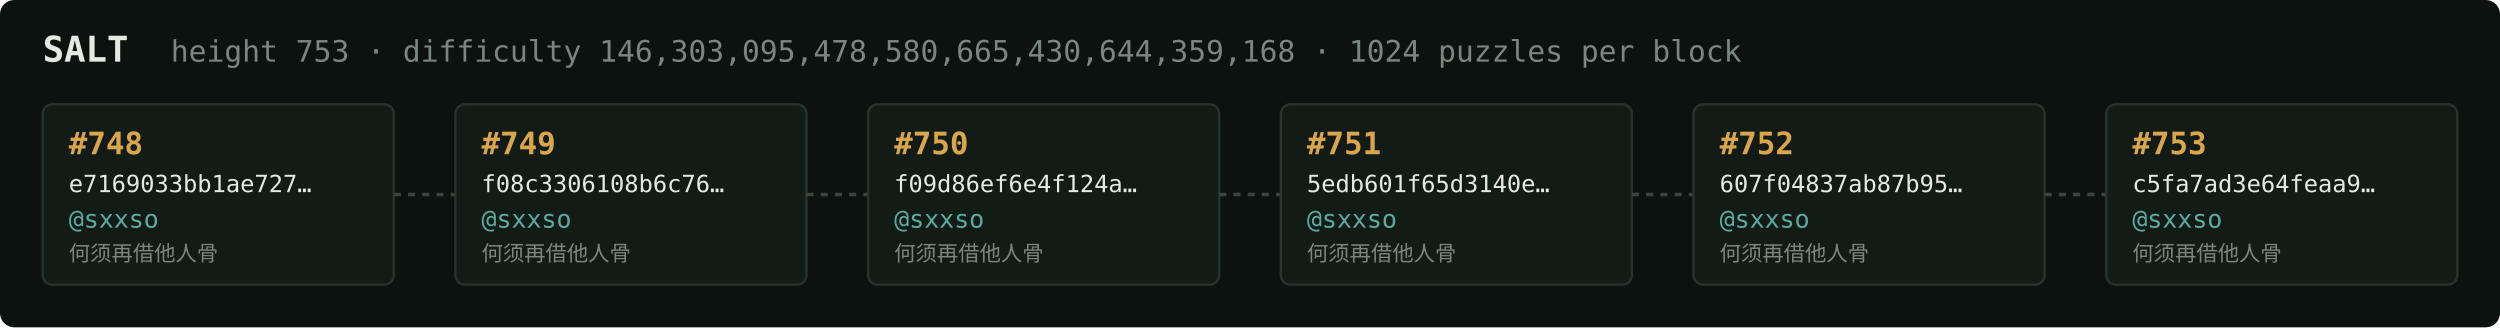
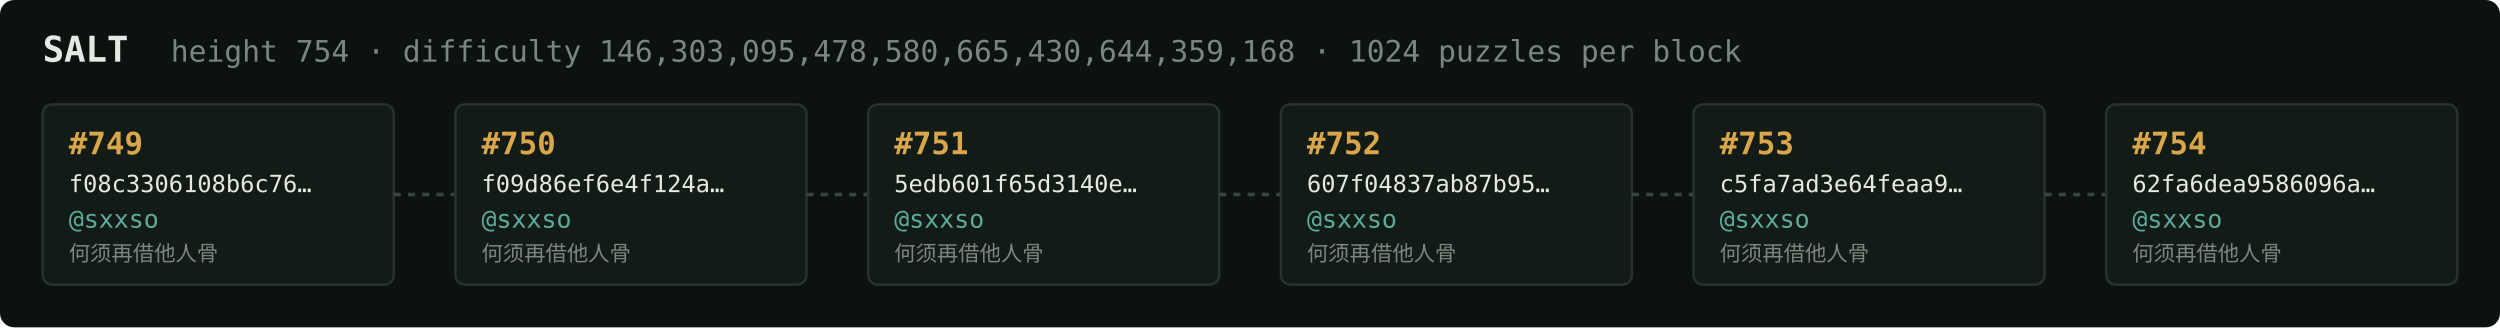
<svg xmlns="http://www.w3.org/2000/svg" width="1054" height="138" viewBox="0 0 1054 138" font-family="ui-monospace,SFMono-Regular,Menlo,monospace">
  <rect fill="#0c1210" width="1054" height="138" rx="6" />
  <text x="18" y="26" fill="#e5e9e3" font-size="15" font-weight="700">SALT</text>
-   <text x="72" y="26" fill="#7a867f" font-size="12.5">height 753 · difficulty 146,303,095,478,580,665,430,644,359,168 · 1024 puzzles per block</text>
+   <text x="72" y="26" fill="#7a867f" font-size="12.5">height 754 · difficulty 146,303,095,478,580,665,430,644,359,168 · 1024 puzzles per block</text>
  <rect x="18" y="44" width="148" height="76" rx="4" fill="#131b17" stroke="#28332e" stroke-width="1" />
-   <text x="29" y="65" fill="#d9a64c" font-size="13" font-weight="700">#748</text>
-   <text x="29" y="81" fill="#e5e9e3" font-size="10">e7169033bb1ae727…</text>
+   <text x="29" y="65" fill="#d9a64c" font-size="13" font-weight="700">#749</text>
+   <text x="29" y="81" fill="#e5e9e3" font-size="10">f08c3306108b6c76…</text>
  <text x="29" y="96" fill="#5cab9b" font-size="10.5">@sxxso</text>
  <text x="29" y="110" fill="#7a867f" font-size="9">何须再借他人骨</text>
  <line x1="166" y1="82.0" x2="192" y2="82.0" stroke="#38443e" stroke-width="1.5" stroke-dasharray="3 3" />
  <rect x="192" y="44" width="148" height="76" rx="4" fill="#131b17" stroke="#28332e" stroke-width="1" />
-   <text x="203" y="65" fill="#d9a64c" font-size="13" font-weight="700">#749</text>
-   <text x="203" y="81" fill="#e5e9e3" font-size="10">f08c3306108b6c76…</text>
+   <text x="203" y="65" fill="#d9a64c" font-size="13" font-weight="700">#750</text>
+   <text x="203" y="81" fill="#e5e9e3" font-size="10">f09d86ef6e4f124a…</text>
  <text x="203" y="96" fill="#5cab9b" font-size="10.5">@sxxso</text>
  <text x="203" y="110" fill="#7a867f" font-size="9">何须再借他人骨</text>
  <line x1="340" y1="82.0" x2="366" y2="82.0" stroke="#38443e" stroke-width="1.5" stroke-dasharray="3 3" />
  <rect x="366" y="44" width="148" height="76" rx="4" fill="#131b17" stroke="#28332e" stroke-width="1" />
-   <text x="377" y="65" fill="#d9a64c" font-size="13" font-weight="700">#750</text>
-   <text x="377" y="81" fill="#e5e9e3" font-size="10">f09d86ef6e4f124a…</text>
+   <text x="377" y="65" fill="#d9a64c" font-size="13" font-weight="700">#751</text>
+   <text x="377" y="81" fill="#e5e9e3" font-size="10">5edb601f65d3140e…</text>
  <text x="377" y="96" fill="#5cab9b" font-size="10.5">@sxxso</text>
  <text x="377" y="110" fill="#7a867f" font-size="9">何须再借他人骨</text>
  <line x1="514" y1="82.0" x2="540" y2="82.0" stroke="#38443e" stroke-width="1.5" stroke-dasharray="3 3" />
  <rect x="540" y="44" width="148" height="76" rx="4" fill="#131b17" stroke="#28332e" stroke-width="1" />
-   <text x="551" y="65" fill="#d9a64c" font-size="13" font-weight="700">#751</text>
-   <text x="551" y="81" fill="#e5e9e3" font-size="10">5edb601f65d3140e…</text>
+   <text x="551" y="65" fill="#d9a64c" font-size="13" font-weight="700">#752</text>
+   <text x="551" y="81" fill="#e5e9e3" font-size="10">607f04837ab87b95…</text>
  <text x="551" y="96" fill="#5cab9b" font-size="10.5">@sxxso</text>
  <text x="551" y="110" fill="#7a867f" font-size="9">何须再借他人骨</text>
  <line x1="688" y1="82.0" x2="714" y2="82.0" stroke="#38443e" stroke-width="1.5" stroke-dasharray="3 3" />
  <rect x="714" y="44" width="148" height="76" rx="4" fill="#131b17" stroke="#28332e" stroke-width="1" />
-   <text x="725" y="65" fill="#d9a64c" font-size="13" font-weight="700">#752</text>
-   <text x="725" y="81" fill="#e5e9e3" font-size="10">607f04837ab87b95…</text>
+   <text x="725" y="65" fill="#d9a64c" font-size="13" font-weight="700">#753</text>
+   <text x="725" y="81" fill="#e5e9e3" font-size="10">c5fa7ad3e64feaa9…</text>
  <text x="725" y="96" fill="#5cab9b" font-size="10.5">@sxxso</text>
  <text x="725" y="110" fill="#7a867f" font-size="9">何须再借他人骨</text>
  <line x1="862" y1="82.0" x2="888" y2="82.0" stroke="#38443e" stroke-width="1.5" stroke-dasharray="3 3" />
  <rect x="888" y="44" width="148" height="76" rx="4" fill="#131b17" stroke="#28332e" stroke-width="1" />
-   <text x="899" y="65" fill="#d9a64c" font-size="13" font-weight="700">#753</text>
-   <text x="899" y="81" fill="#e5e9e3" font-size="10">c5fa7ad3e64feaa9…</text>
+   <text x="899" y="65" fill="#d9a64c" font-size="13" font-weight="700">#754</text>
+   <text x="899" y="81" fill="#e5e9e3" font-size="10">62fa6dea9586096a…</text>
  <text x="899" y="96" fill="#5cab9b" font-size="10.5">@sxxso</text>
  <text x="899" y="110" fill="#7a867f" font-size="9">何须再借他人骨</text>
</svg>
